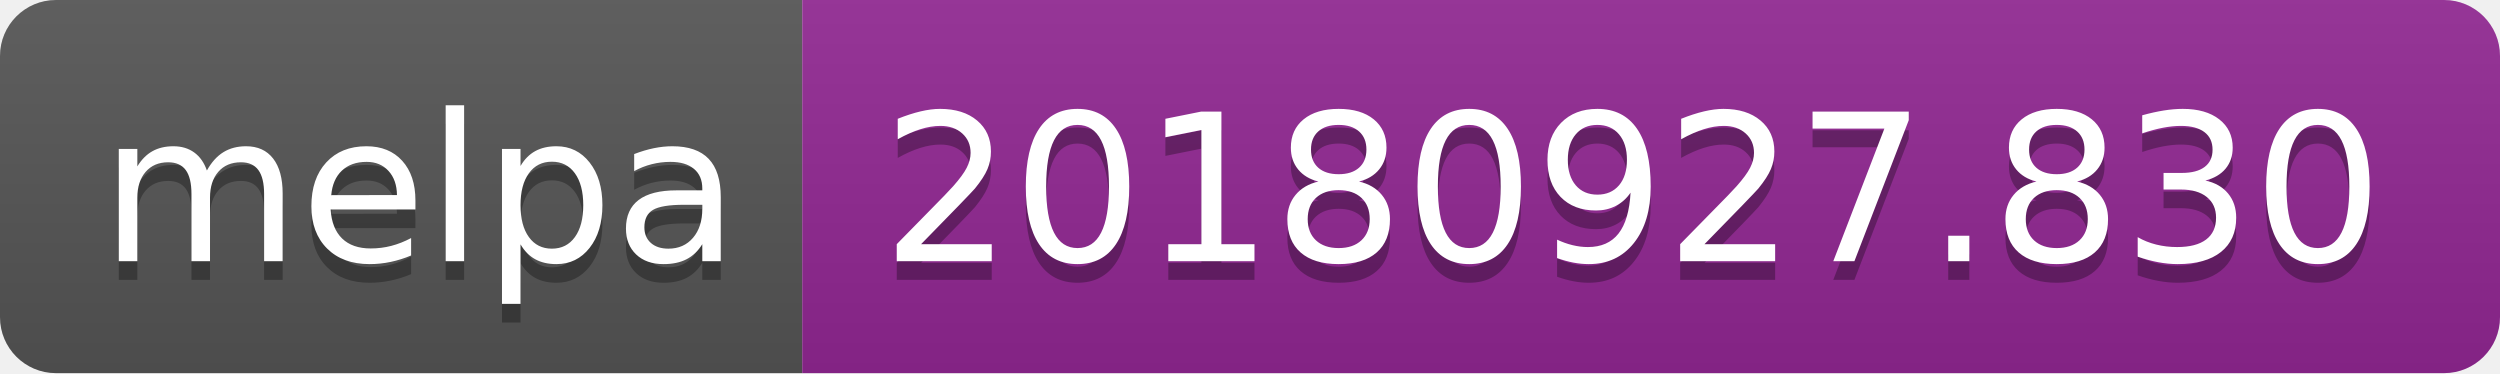
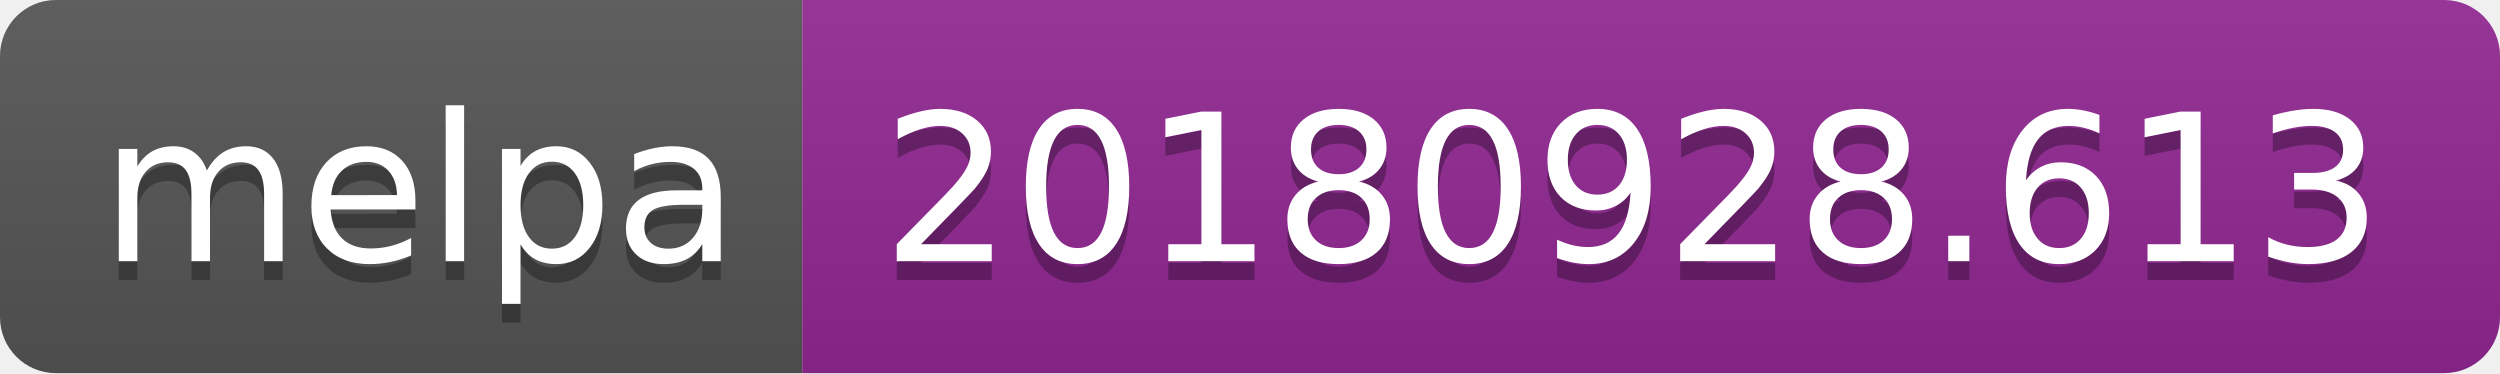
<svg xmlns="http://www.w3.org/2000/svg" width="134" height="20">
  <linearGradient id="b" x2="0" y2="100%">
    <stop offset="0" stop-color="#bbb" stop-opacity=".1" />
    <stop offset="1" stop-opacity=".1" />
  </linearGradient>
  <clipPath id="a">
    <rect width="134" height="20" rx="3" fill="#fff" />
  </clipPath>
  <g clip-path="url(#a)">
    <path fill="#555" d="M0 0h43v20H0z" />
    <path fill="#922793" d="M43 0h91v20H43z" />
    <path fill="url(#b)" d="M0 0h134v20H0z" />
  </g>
  <g fill="#fff" text-anchor="middle" font-family="DejaVu Sans,Verdana,Geneva,sans-serif" font-size="110">
    <text x="225" y="150" fill="#010101" fill-opacity=".3" transform="scale(.1)" textLength="330">melpa</text>
    <text x="225" y="140" transform="scale(.1)" textLength="330">melpa</text>
-     <text x="875" y="150" fill="#010101" fill-opacity=".3" transform="scale(.1)" textLength="810">20180927.830</text>
-     <text x="875" y="140" transform="scale(.1)" textLength="810">20180927.830</text>
+     <text x="875" y="150" fill="#010101" fill-opacity=".3" transform="scale(.1)" textLength="810">20180928.613</text>
+     <text x="875" y="140" transform="scale(.1)" textLength="810">20180928.613</text>
  </g>
</svg>
